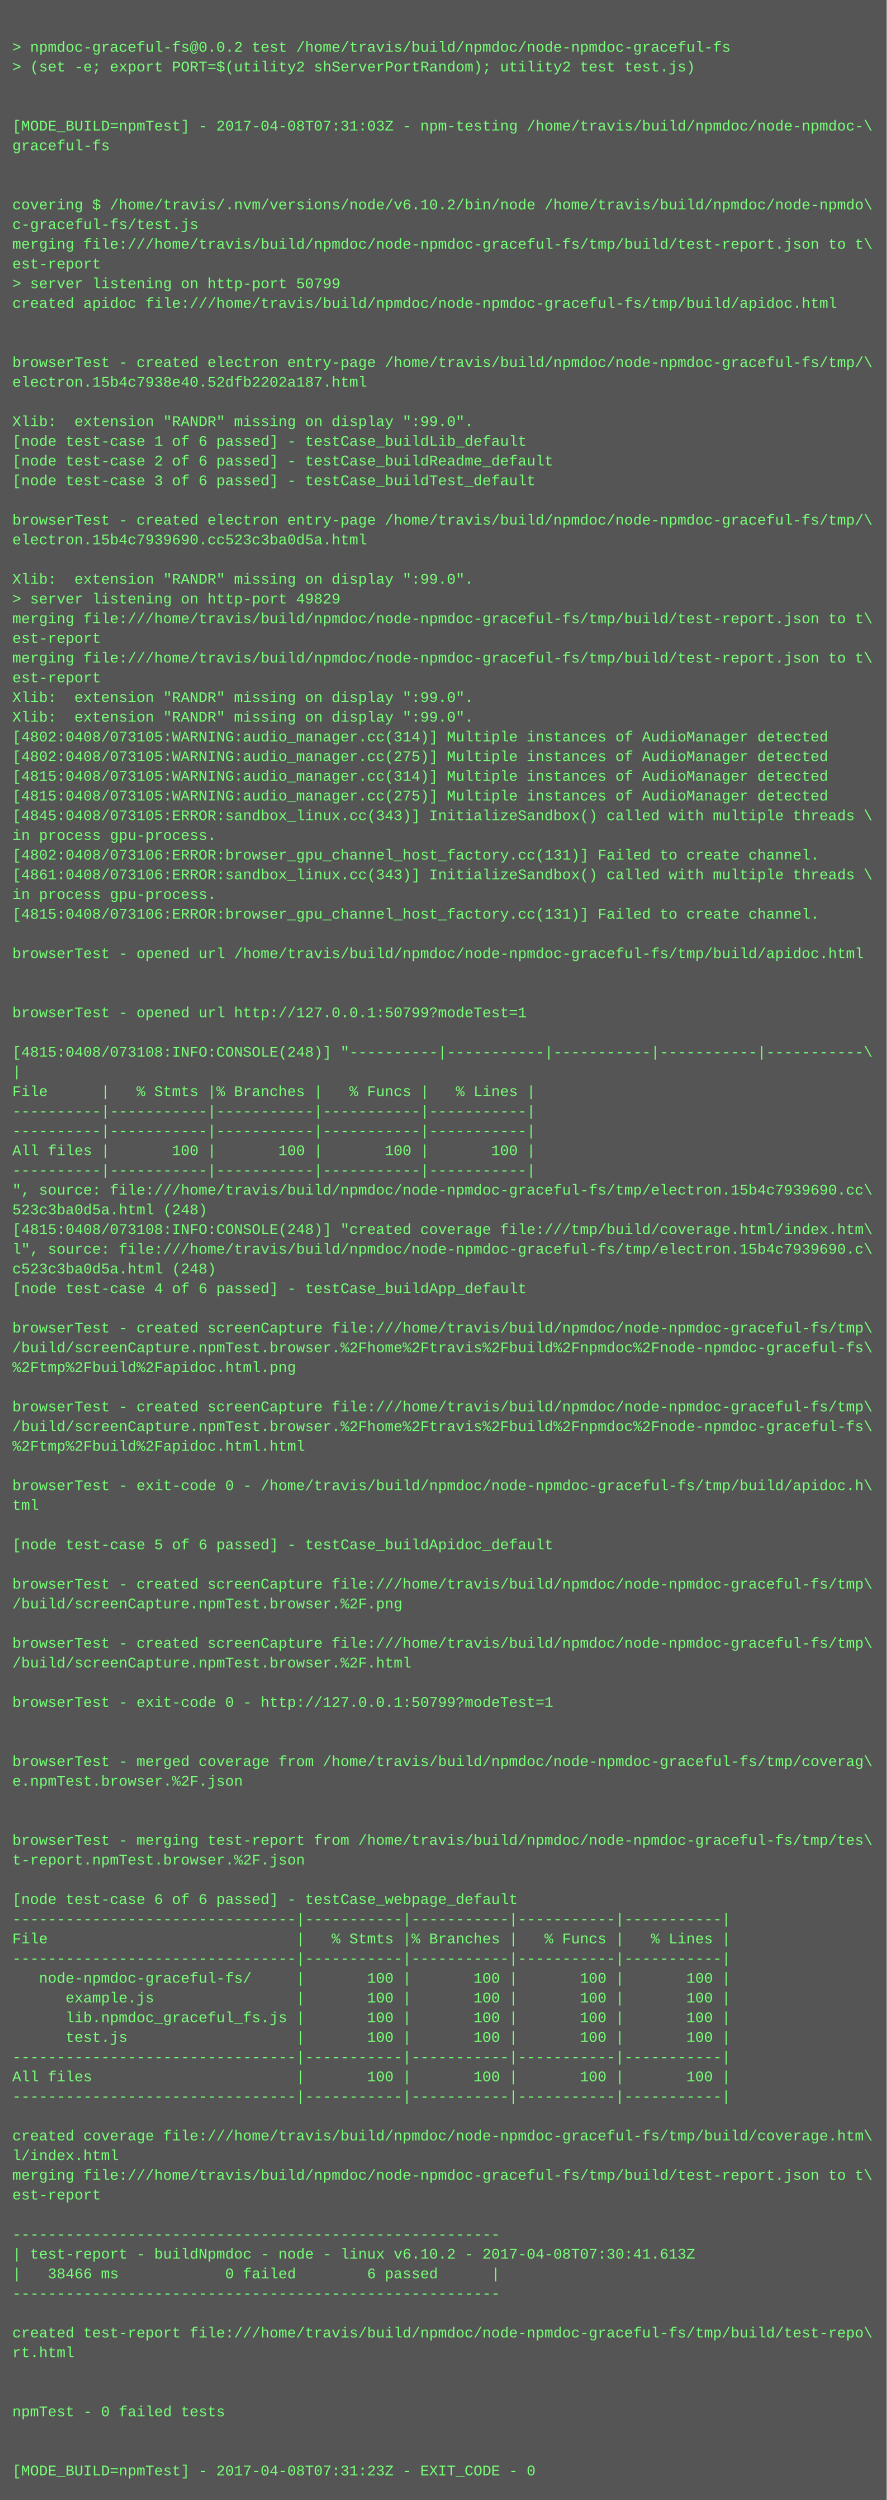
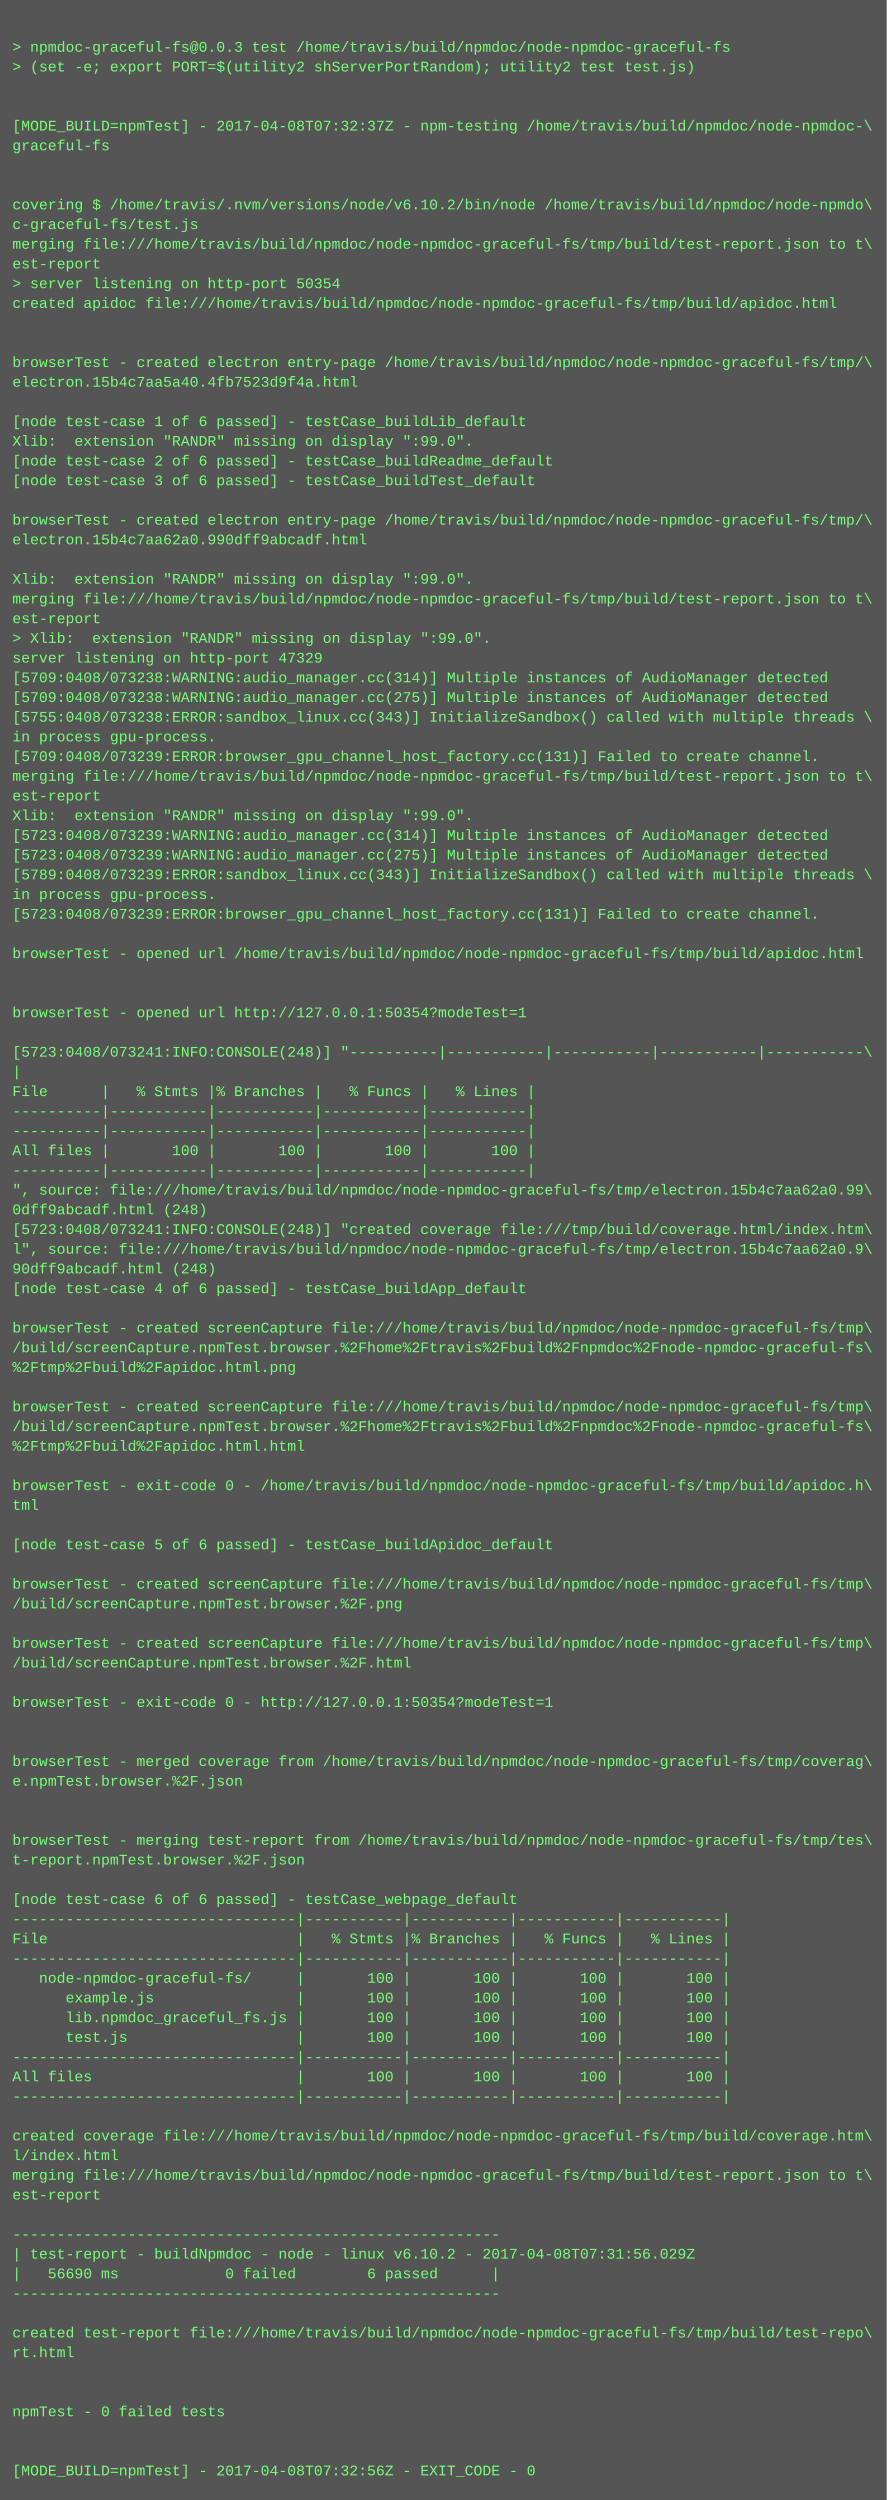
<svg xmlns="http://www.w3.org/2000/svg" height="2030" width="720">
  <rect height="2030" fill="#555" width="720" />
  <text fill="#7f7" font-family="Courier New" font-size="12" xml:space="preserve">
    <tspan x="10" y="26" />
-     <tspan x="10" y="42">&gt; npmdoc-graceful-fs@0.0.2 test /home/travis/build/npmdoc/node-npmdoc-graceful-fs</tspan>
+     <tspan x="10" y="42">&gt; npmdoc-graceful-fs@0.0.3 test /home/travis/build/npmdoc/node-npmdoc-graceful-fs</tspan>
    <tspan x="10" y="58">&gt; (set -e; export PORT=$(utility2 shServerPortRandom); utility2 test test.js)</tspan>
    <tspan x="10" y="74" />
    <tspan x="10" y="90" />
-     <tspan x="10" y="106">[MODE_BUILD=npmTest] - 2017-04-08T07:31:03Z - npm-testing /home/travis/build/npmdoc/node-npmdoc-\</tspan>
+     <tspan x="10" y="106">[MODE_BUILD=npmTest] - 2017-04-08T07:32:37Z - npm-testing /home/travis/build/npmdoc/node-npmdoc-\</tspan>
    <tspan x="10" y="122">graceful-fs</tspan>
    <tspan x="10" y="138" />
    <tspan x="10" y="154" />
    <tspan x="10" y="170">covering $ /home/travis/.nvm/versions/node/v6.10.2/bin/node /home/travis/build/npmdoc/node-npmdo\</tspan>
    <tspan x="10" y="186">c-graceful-fs/test.js</tspan>
    <tspan x="10" y="202">merging file:///home/travis/build/npmdoc/node-npmdoc-graceful-fs/tmp/build/test-report.json to t\</tspan>
    <tspan x="10" y="218">est-report</tspan>
-     <tspan x="10" y="234">&gt; server listening on http-port 50799</tspan>
+     <tspan x="10" y="234">&gt; server listening on http-port 50354</tspan>
    <tspan x="10" y="250">created apidoc file:///home/travis/build/npmdoc/node-npmdoc-graceful-fs/tmp/build/apidoc.html</tspan>
    <tspan x="10" y="266" />
    <tspan x="10" y="282" />
    <tspan x="10" y="298">browserTest - created electron entry-page /home/travis/build/npmdoc/node-npmdoc-graceful-fs/tmp/\</tspan>
-     <tspan x="10" y="314">electron.15b4c7938e40.52dfb2202a187.html</tspan>
+     <tspan x="10" y="314">electron.15b4c7aa5a40.4fb7523d9f4a.html</tspan>
    <tspan x="10" y="330" />
-     <tspan x="10" y="346">Xlib:  extension "RANDR" missing on display ":99.0".</tspan>
-     <tspan x="10" y="362">[node test-case 1 of 6 passed] - testCase_buildLib_default</tspan>
+     <tspan x="10" y="346">[node test-case 1 of 6 passed] - testCase_buildLib_default</tspan>
+     <tspan x="10" y="362">Xlib:  extension "RANDR" missing on display ":99.0".</tspan>
    <tspan x="10" y="378">[node test-case 2 of 6 passed] - testCase_buildReadme_default</tspan>
    <tspan x="10" y="394">[node test-case 3 of 6 passed] - testCase_buildTest_default</tspan>
    <tspan x="10" y="410" />
    <tspan x="10" y="426">browserTest - created electron entry-page /home/travis/build/npmdoc/node-npmdoc-graceful-fs/tmp/\</tspan>
-     <tspan x="10" y="442">electron.15b4c7939690.cc523c3ba0d5a.html</tspan>
+     <tspan x="10" y="442">electron.15b4c7aa62a0.990dff9abcadf.html</tspan>
    <tspan x="10" y="458" />
    <tspan x="10" y="474">Xlib:  extension "RANDR" missing on display ":99.0".</tspan>
-     <tspan x="10" y="490">&gt; server listening on http-port 49829</tspan>
-     <tspan x="10" y="506">merging file:///home/travis/build/npmdoc/node-npmdoc-graceful-fs/tmp/build/test-report.json to t\</tspan>
-     <tspan x="10" y="522">est-report</tspan>
-     <tspan x="10" y="538">merging file:///home/travis/build/npmdoc/node-npmdoc-graceful-fs/tmp/build/test-report.json to t\</tspan>
-     <tspan x="10" y="554">est-report</tspan>
-     <tspan x="10" y="570">Xlib:  extension "RANDR" missing on display ":99.0".</tspan>
-     <tspan x="10" y="586">Xlib:  extension "RANDR" missing on display ":99.0".</tspan>
-     <tspan x="10" y="602">[4802:0408/073105:WARNING:audio_manager.cc(314)] Multiple instances of AudioManager detected</tspan>
-     <tspan x="10" y="618">[4802:0408/073105:WARNING:audio_manager.cc(275)] Multiple instances of AudioManager detected</tspan>
-     <tspan x="10" y="634">[4815:0408/073105:WARNING:audio_manager.cc(314)] Multiple instances of AudioManager detected</tspan>
-     <tspan x="10" y="650">[4815:0408/073105:WARNING:audio_manager.cc(275)] Multiple instances of AudioManager detected</tspan>
-     <tspan x="10" y="666">[4845:0408/073105:ERROR:sandbox_linux.cc(343)] InitializeSandbox() called with multiple threads \</tspan>
-     <tspan x="10" y="682">in process gpu-process. </tspan>
-     <tspan x="10" y="698">[4802:0408/073106:ERROR:browser_gpu_channel_host_factory.cc(131)] Failed to create channel.</tspan>
-     <tspan x="10" y="714">[4861:0408/073106:ERROR:sandbox_linux.cc(343)] InitializeSandbox() called with multiple threads \</tspan>
+     <tspan x="10" y="490">merging file:///home/travis/build/npmdoc/node-npmdoc-graceful-fs/tmp/build/test-report.json to t\</tspan>
+     <tspan x="10" y="506">est-report</tspan>
+     <tspan x="10" y="522">&gt; Xlib:  extension "RANDR" missing on display ":99.0".</tspan>
+     <tspan x="10" y="538">server listening on http-port 47329</tspan>
+     <tspan x="10" y="554">[5709:0408/073238:WARNING:audio_manager.cc(314)] Multiple instances of AudioManager detected</tspan>
+     <tspan x="10" y="570">[5709:0408/073238:WARNING:audio_manager.cc(275)] Multiple instances of AudioManager detected</tspan>
+     <tspan x="10" y="586">[5755:0408/073238:ERROR:sandbox_linux.cc(343)] InitializeSandbox() called with multiple threads \</tspan>
+     <tspan x="10" y="602">in process gpu-process. </tspan>
+     <tspan x="10" y="618">[5709:0408/073239:ERROR:browser_gpu_channel_host_factory.cc(131)] Failed to create channel.</tspan>
+     <tspan x="10" y="634">merging file:///home/travis/build/npmdoc/node-npmdoc-graceful-fs/tmp/build/test-report.json to t\</tspan>
+     <tspan x="10" y="650">est-report</tspan>
+     <tspan x="10" y="666">Xlib:  extension "RANDR" missing on display ":99.0".</tspan>
+     <tspan x="10" y="682">[5723:0408/073239:WARNING:audio_manager.cc(314)] Multiple instances of AudioManager detected</tspan>
+     <tspan x="10" y="698">[5723:0408/073239:WARNING:audio_manager.cc(275)] Multiple instances of AudioManager detected</tspan>
+     <tspan x="10" y="714">[5789:0408/073239:ERROR:sandbox_linux.cc(343)] InitializeSandbox() called with multiple threads \</tspan>
    <tspan x="10" y="730">in process gpu-process. </tspan>
-     <tspan x="10" y="746">[4815:0408/073106:ERROR:browser_gpu_channel_host_factory.cc(131)] Failed to create channel.</tspan>
+     <tspan x="10" y="746">[5723:0408/073239:ERROR:browser_gpu_channel_host_factory.cc(131)] Failed to create channel.</tspan>
    <tspan x="10" y="762" />
    <tspan x="10" y="778">browserTest - opened url /home/travis/build/npmdoc/node-npmdoc-graceful-fs/tmp/build/apidoc.html</tspan>
    <tspan x="10" y="794" />
    <tspan x="10" y="810" />
-     <tspan x="10" y="826">browserTest - opened url http://127.0.0.1:50799?modeTest=1</tspan>
+     <tspan x="10" y="826">browserTest - opened url http://127.0.0.1:50354?modeTest=1</tspan>
    <tspan x="10" y="842" />
-     <tspan x="10" y="858">[4815:0408/073108:INFO:CONSOLE(248)] "----------|-----------|-----------|-----------|-----------\</tspan>
+     <tspan x="10" y="858">[5723:0408/073241:INFO:CONSOLE(248)] "----------|-----------|-----------|-----------|-----------\</tspan>
    <tspan x="10" y="874">|</tspan>
    <tspan x="10" y="890">File      |   % Stmts |% Branches |   % Funcs |   % Lines |</tspan>
    <tspan x="10" y="906">----------|-----------|-----------|-----------|-----------|</tspan>
    <tspan x="10" y="922">----------|-----------|-----------|-----------|-----------|</tspan>
    <tspan x="10" y="938">All files |       100 |       100 |       100 |       100 |</tspan>
    <tspan x="10" y="954">----------|-----------|-----------|-----------|-----------|</tspan>
-     <tspan x="10" y="970">", source: file:///home/travis/build/npmdoc/node-npmdoc-graceful-fs/tmp/electron.15b4c7939690.cc\</tspan>
-     <tspan x="10" y="986">523c3ba0d5a.html (248)</tspan>
-     <tspan x="10" y="1002">[4815:0408/073108:INFO:CONSOLE(248)] "created coverage file:///tmp/build/coverage.html/index.htm\</tspan>
-     <tspan x="10" y="1018">l", source: file:///home/travis/build/npmdoc/node-npmdoc-graceful-fs/tmp/electron.15b4c7939690.c\</tspan>
-     <tspan x="10" y="1034">c523c3ba0d5a.html (248)</tspan>
+     <tspan x="10" y="970">", source: file:///home/travis/build/npmdoc/node-npmdoc-graceful-fs/tmp/electron.15b4c7aa62a0.99\</tspan>
+     <tspan x="10" y="986">0dff9abcadf.html (248)</tspan>
+     <tspan x="10" y="1002">[5723:0408/073241:INFO:CONSOLE(248)] "created coverage file:///tmp/build/coverage.html/index.htm\</tspan>
+     <tspan x="10" y="1018">l", source: file:///home/travis/build/npmdoc/node-npmdoc-graceful-fs/tmp/electron.15b4c7aa62a0.9\</tspan>
+     <tspan x="10" y="1034">90dff9abcadf.html (248)</tspan>
    <tspan x="10" y="1050">[node test-case 4 of 6 passed] - testCase_buildApp_default</tspan>
    <tspan x="10" y="1066" />
    <tspan x="10" y="1082">browserTest - created screenCapture file:///home/travis/build/npmdoc/node-npmdoc-graceful-fs/tmp\</tspan>
    <tspan x="10" y="1098">/build/screenCapture.npmTest.browser.%2Fhome%2Ftravis%2Fbuild%2Fnpmdoc%2Fnode-npmdoc-graceful-fs\</tspan>
    <tspan x="10" y="1114">%2Ftmp%2Fbuild%2Fapidoc.html.png</tspan>
    <tspan x="10" y="1130" />
    <tspan x="10" y="1146">browserTest - created screenCapture file:///home/travis/build/npmdoc/node-npmdoc-graceful-fs/tmp\</tspan>
    <tspan x="10" y="1162">/build/screenCapture.npmTest.browser.%2Fhome%2Ftravis%2Fbuild%2Fnpmdoc%2Fnode-npmdoc-graceful-fs\</tspan>
    <tspan x="10" y="1178">%2Ftmp%2Fbuild%2Fapidoc.html.html</tspan>
    <tspan x="10" y="1194" />
    <tspan x="10" y="1210">browserTest - exit-code 0 - /home/travis/build/npmdoc/node-npmdoc-graceful-fs/tmp/build/apidoc.h\</tspan>
    <tspan x="10" y="1226">tml</tspan>
    <tspan x="10" y="1242" />
    <tspan x="10" y="1258">[node test-case 5 of 6 passed] - testCase_buildApidoc_default</tspan>
    <tspan x="10" y="1274" />
    <tspan x="10" y="1290">browserTest - created screenCapture file:///home/travis/build/npmdoc/node-npmdoc-graceful-fs/tmp\</tspan>
    <tspan x="10" y="1306">/build/screenCapture.npmTest.browser.%2F.png</tspan>
    <tspan x="10" y="1322" />
    <tspan x="10" y="1338">browserTest - created screenCapture file:///home/travis/build/npmdoc/node-npmdoc-graceful-fs/tmp\</tspan>
    <tspan x="10" y="1354">/build/screenCapture.npmTest.browser.%2F.html</tspan>
    <tspan x="10" y="1370" />
-     <tspan x="10" y="1386">browserTest - exit-code 0 - http://127.0.0.1:50799?modeTest=1</tspan>
+     <tspan x="10" y="1386">browserTest - exit-code 0 - http://127.0.0.1:50354?modeTest=1</tspan>
    <tspan x="10" y="1402" />
    <tspan x="10" y="1418" />
    <tspan x="10" y="1434">browserTest - merged coverage from /home/travis/build/npmdoc/node-npmdoc-graceful-fs/tmp/coverag\</tspan>
    <tspan x="10" y="1450">e.npmTest.browser.%2F.json</tspan>
    <tspan x="10" y="1466" />
    <tspan x="10" y="1482" />
    <tspan x="10" y="1498">browserTest - merging test-report from /home/travis/build/npmdoc/node-npmdoc-graceful-fs/tmp/tes\</tspan>
    <tspan x="10" y="1514">t-report.npmTest.browser.%2F.json</tspan>
    <tspan x="10" y="1530" />
    <tspan x="10" y="1546">[node test-case 6 of 6 passed] - testCase_webpage_default</tspan>
    <tspan x="10" y="1562">--------------------------------|-----------|-----------|-----------|-----------|</tspan>
    <tspan x="10" y="1578">File                            |   % Stmts |% Branches |   % Funcs |   % Lines |</tspan>
    <tspan x="10" y="1594">--------------------------------|-----------|-----------|-----------|-----------|</tspan>
    <tspan x="10" y="1610">   node-npmdoc-graceful-fs/     |       100 |       100 |       100 |       100 |</tspan>
    <tspan x="10" y="1626">      example.js                |       100 |       100 |       100 |       100 |</tspan>
    <tspan x="10" y="1642">      lib.npmdoc_graceful_fs.js |       100 |       100 |       100 |       100 |</tspan>
    <tspan x="10" y="1658">      test.js                   |       100 |       100 |       100 |       100 |</tspan>
    <tspan x="10" y="1674">--------------------------------|-----------|-----------|-----------|-----------|</tspan>
    <tspan x="10" y="1690">All files                       |       100 |       100 |       100 |       100 |</tspan>
    <tspan x="10" y="1706">--------------------------------|-----------|-----------|-----------|-----------|</tspan>
    <tspan x="10" y="1722" />
    <tspan x="10" y="1738">created coverage file:///home/travis/build/npmdoc/node-npmdoc-graceful-fs/tmp/build/coverage.htm\</tspan>
    <tspan x="10" y="1754">l/index.html</tspan>
    <tspan x="10" y="1770">merging file:///home/travis/build/npmdoc/node-npmdoc-graceful-fs/tmp/build/test-report.json to t\</tspan>
    <tspan x="10" y="1786">est-report</tspan>
    <tspan x="10" y="1802" />
    <tspan x="10" y="1818">-------------------------------------------------------</tspan>
-     <tspan x="10" y="1834">| test-report - buildNpmdoc - node - linux v6.10.2 - 2017-04-08T07:30:41.613Z</tspan>
-     <tspan x="10" y="1850">|   38466 ms            0 failed        6 passed      |</tspan>
+     <tspan x="10" y="1834">| test-report - buildNpmdoc - node - linux v6.10.2 - 2017-04-08T07:31:56.029Z</tspan>
+     <tspan x="10" y="1850">|   56690 ms            0 failed        6 passed      |</tspan>
    <tspan x="10" y="1866">-------------------------------------------------------</tspan>
    <tspan x="10" y="1882" />
    <tspan x="10" y="1898">created test-report file:///home/travis/build/npmdoc/node-npmdoc-graceful-fs/tmp/build/test-repo\</tspan>
    <tspan x="10" y="1914">rt.html</tspan>
    <tspan x="10" y="1930" />
    <tspan x="10" y="1946" />
    <tspan x="10" y="1962">npmTest - 0 failed tests</tspan>
    <tspan x="10" y="1978" />
    <tspan x="10" y="1994" />
-     <tspan x="10" y="2010">[MODE_BUILD=npmTest] - 2017-04-08T07:31:23Z - EXIT_CODE - 0</tspan>
+     <tspan x="10" y="2010">[MODE_BUILD=npmTest] - 2017-04-08T07:32:56Z - EXIT_CODE - 0</tspan>
  </text>
</svg>
